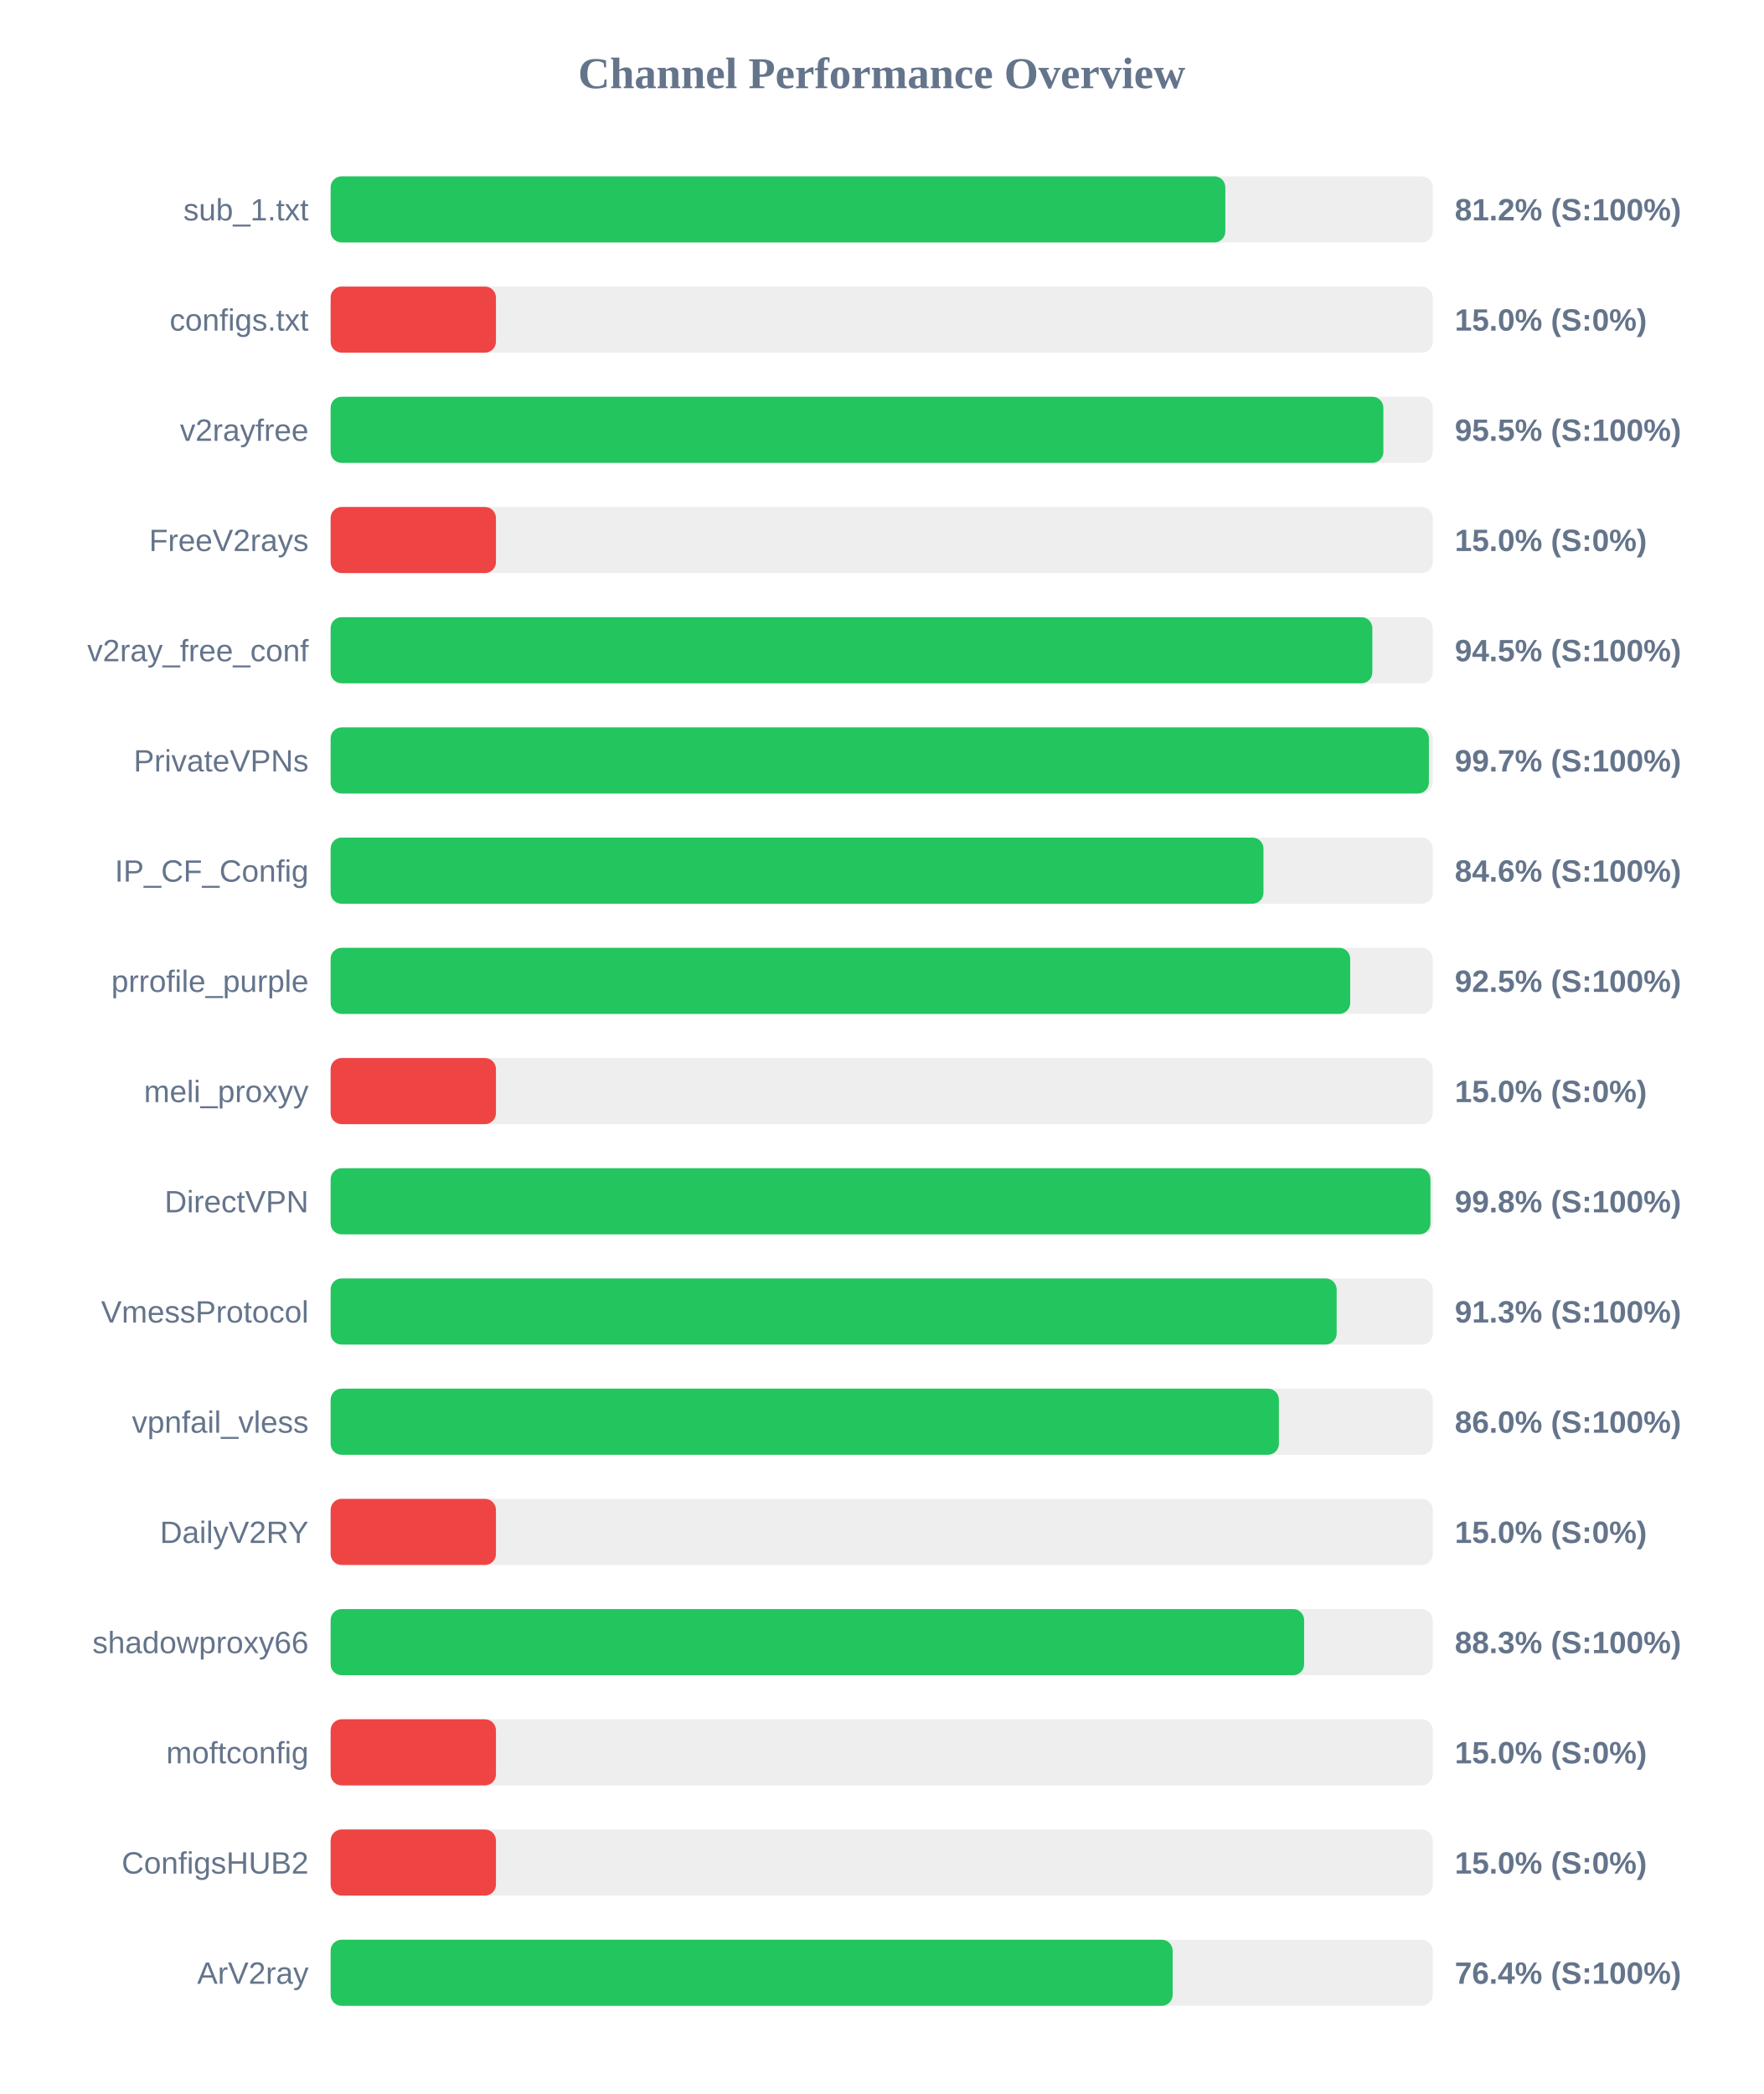
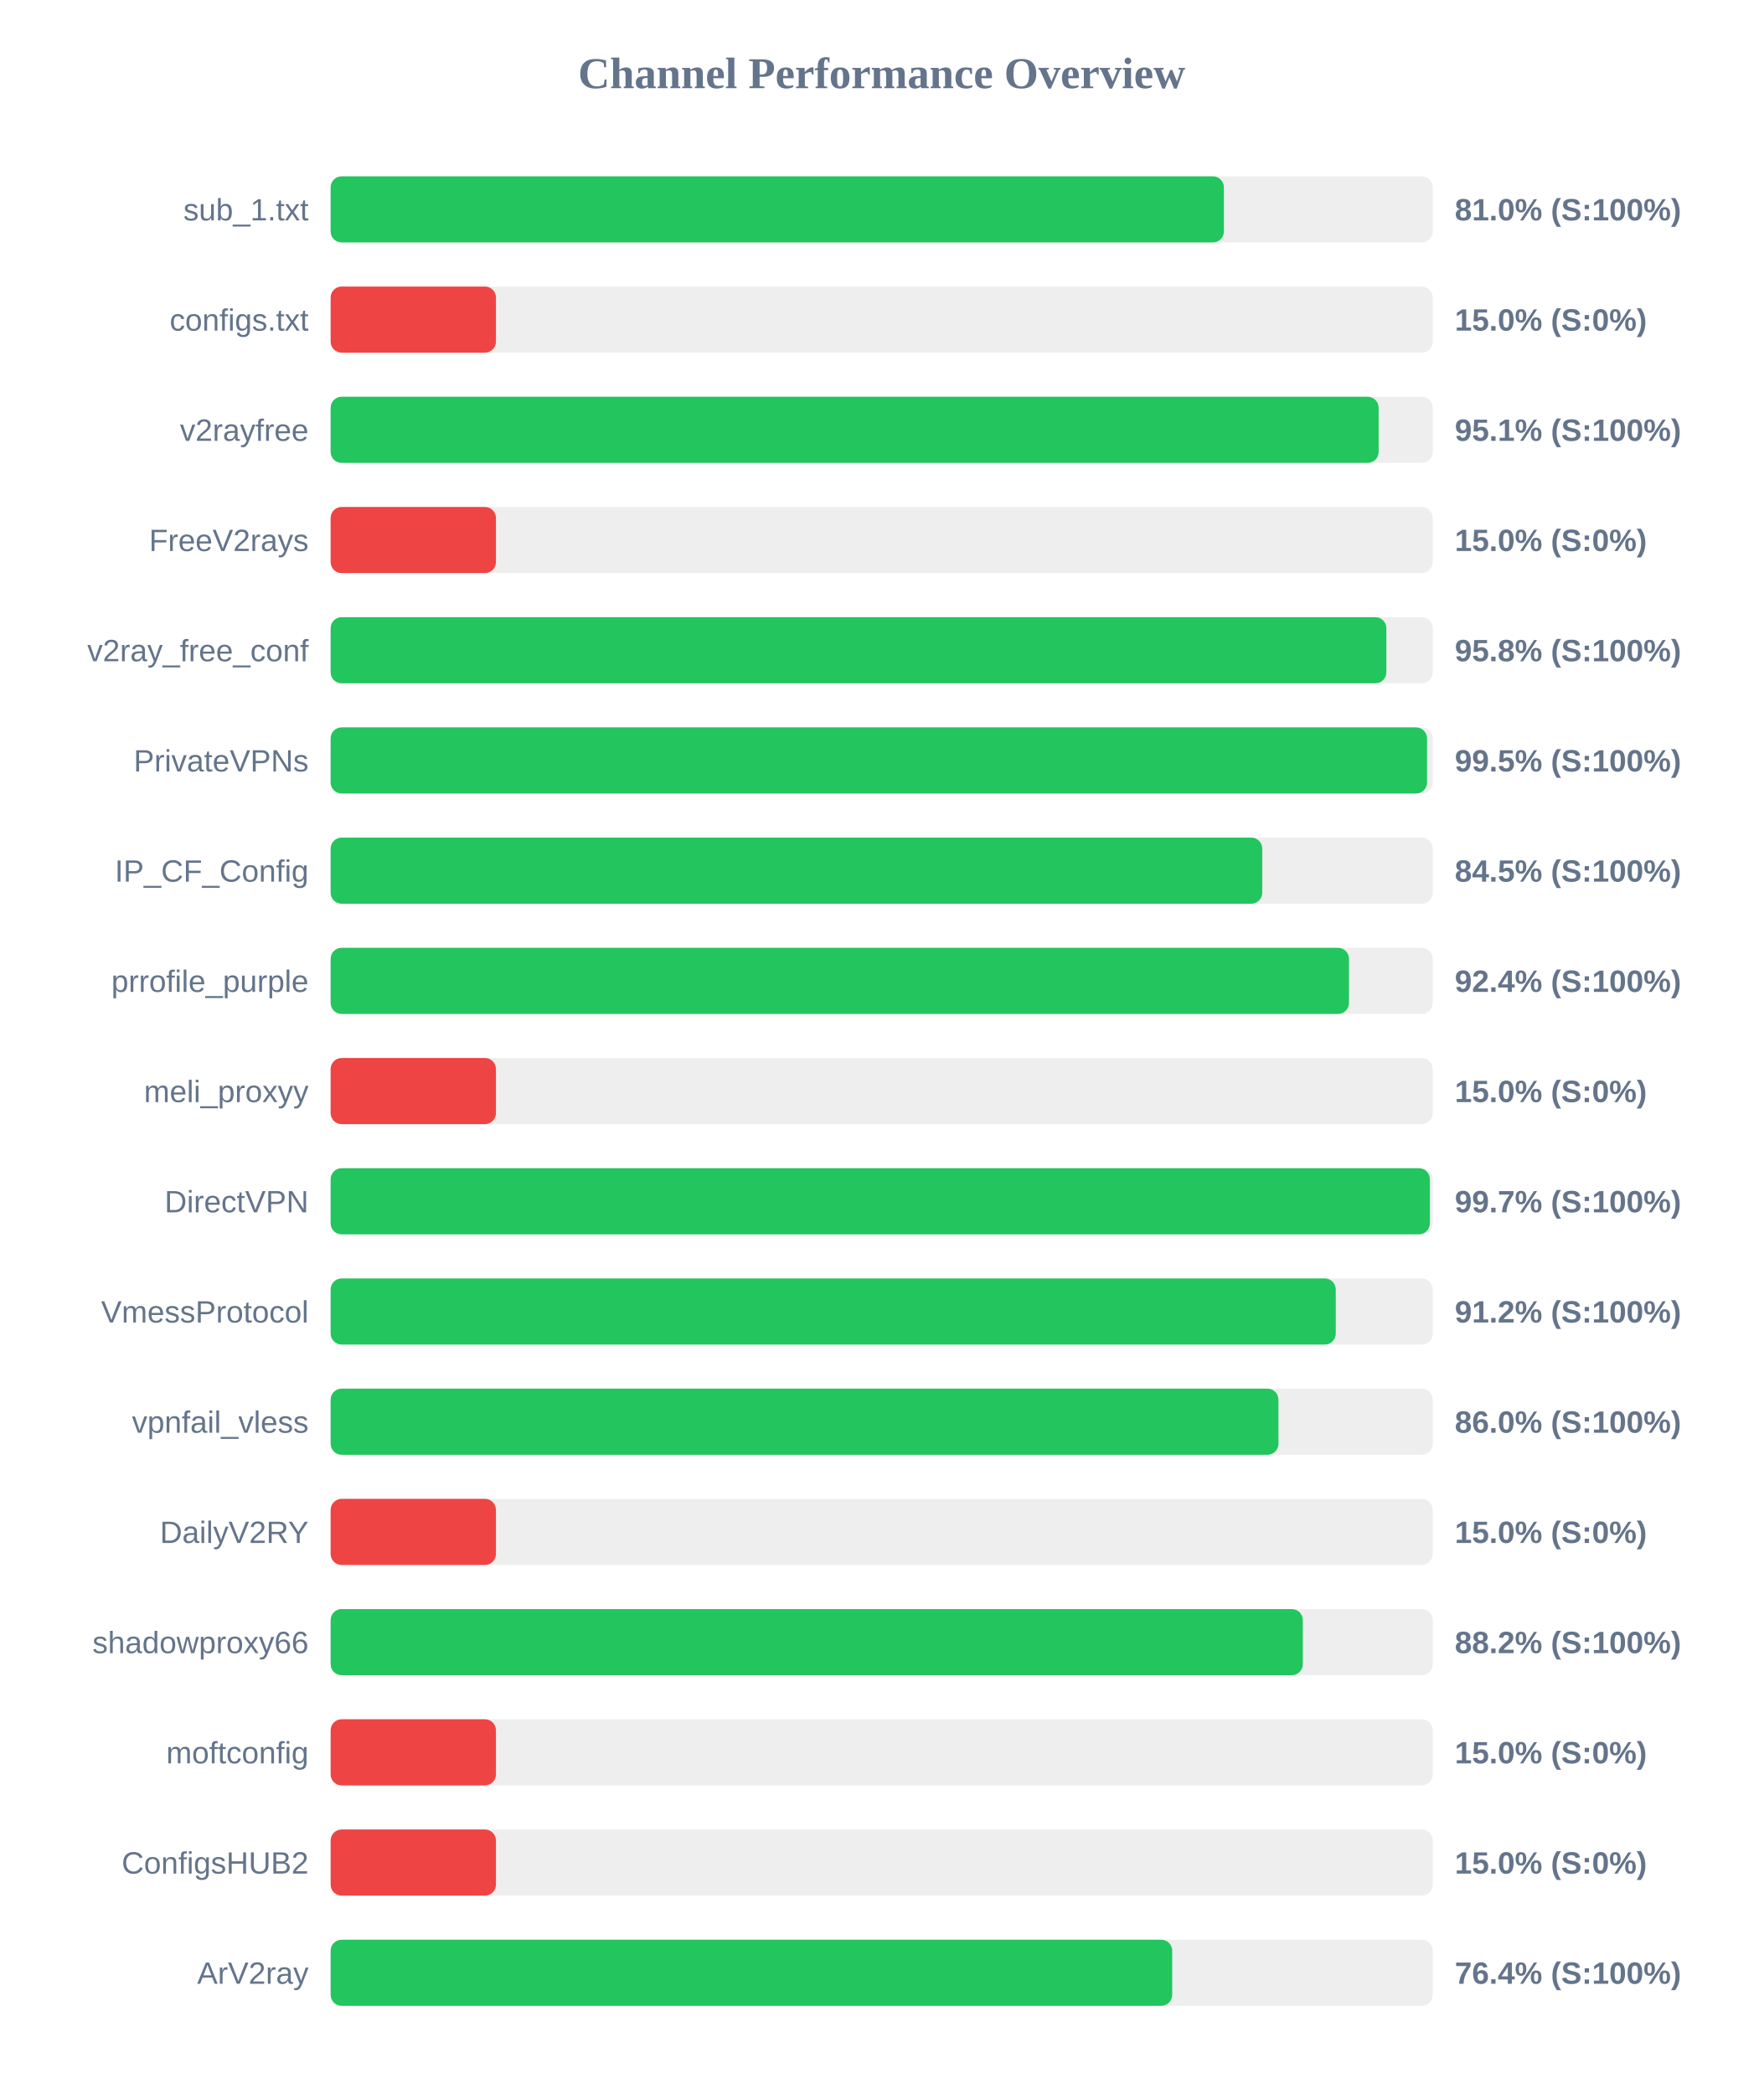
<svg xmlns="http://www.w3.org/2000/svg" width="800" height="950" version="1.1">
  <style>
        .row { font: 14px Arial; fill: #64748b; }
        .score { font: bold 14px Arial; fill: #64748b; }
    </style>
  <text x="400" y="40" text-anchor="middle" font-size="20px" font-weight="bold" fill="#64748b">Channel Performance Overview</text>
  <rect x="150" y="80" width="500" height="30" fill="#eee" rx="5" />
-   <rect x="150" y="80" width="405.9" height="30" fill="#22c55e" rx="5" />
+   <rect x="150" y="80" width="405.25" height="30" fill="#22c55e" rx="5" />
  <text x="140" y="100" text-anchor="end" class="row">sub_1.txt</text>
-   <text x="660" y="100" text-anchor="start" class="score">81.2% (S:100%)</text>
+   <text x="660" y="100" text-anchor="start" class="score">81.0% (S:100%)</text>
  <rect x="150" y="130" width="500" height="30" fill="#eee" rx="5" />
  <rect x="150" y="130" width="75.0" height="30" fill="#ef4444" rx="5" />
  <text x="140" y="150" text-anchor="end" class="row">configs.txt</text>
  <text x="660" y="150" text-anchor="start" class="score">15.0% (S:0%)</text>
  <rect x="150" y="180" width="500" height="30" fill="#eee" rx="5" />
-   <rect x="150" y="180" width="477.6" height="30" fill="#22c55e" rx="5" />
+   <rect x="150" y="180" width="475.45" height="30" fill="#22c55e" rx="5" />
  <text x="140" y="200" text-anchor="end" class="row">v2rayfree</text>
-   <text x="660" y="200" text-anchor="start" class="score">95.5% (S:100%)</text>
+   <text x="660" y="200" text-anchor="start" class="score">95.1% (S:100%)</text>
  <rect x="150" y="230" width="500" height="30" fill="#eee" rx="5" />
  <rect x="150" y="230" width="75.0" height="30" fill="#ef4444" rx="5" />
  <text x="140" y="250" text-anchor="end" class="row">FreeV2rays</text>
  <text x="660" y="250" text-anchor="start" class="score">15.0% (S:0%)</text>
  <rect x="150" y="280" width="500" height="30" fill="#eee" rx="5" />
-   <rect x="150" y="280" width="472.6" height="30" fill="#22c55e" rx="5" />
+   <rect x="150" y="280" width="478.95" height="30" fill="#22c55e" rx="5" />
  <text x="140" y="300" text-anchor="end" class="row">v2ray_free_conf</text>
-   <text x="660" y="300" text-anchor="start" class="score">94.5% (S:100%)</text>
+   <text x="660" y="300" text-anchor="start" class="score">95.8% (S:100%)</text>
  <rect x="150" y="330" width="500" height="30" fill="#eee" rx="5" />
-   <rect x="150" y="330" width="498.25" height="30" fill="#22c55e" rx="5" />
+   <rect x="150" y="330" width="497.4" height="30" fill="#22c55e" rx="5" />
  <text x="140" y="350" text-anchor="end" class="row">PrivateVPNs</text>
-   <text x="660" y="350" text-anchor="start" class="score">99.7% (S:100%)</text>
+   <text x="660" y="350" text-anchor="start" class="score">99.5% (S:100%)</text>
  <rect x="150" y="380" width="500" height="30" fill="#eee" rx="5" />
-   <rect x="150" y="380" width="423.2" height="30" fill="#22c55e" rx="5" />
+   <rect x="150" y="380" width="422.65" height="30" fill="#22c55e" rx="5" />
  <text x="140" y="400" text-anchor="end" class="row">IP_CF_Config</text>
-   <text x="660" y="400" text-anchor="start" class="score">84.6% (S:100%)</text>
+   <text x="660" y="400" text-anchor="start" class="score">84.5% (S:100%)</text>
  <rect x="150" y="430" width="500" height="30" fill="#eee" rx="5" />
-   <rect x="150" y="430" width="462.55" height="30" fill="#22c55e" rx="5" />
+   <rect x="150" y="430" width="462.0" height="30" fill="#22c55e" rx="5" />
  <text x="140" y="450" text-anchor="end" class="row">prrofile_purple</text>
-   <text x="660" y="450" text-anchor="start" class="score">92.5% (S:100%)</text>
+   <text x="660" y="450" text-anchor="start" class="score">92.4% (S:100%)</text>
  <rect x="150" y="480" width="500" height="30" fill="#eee" rx="5" />
  <rect x="150" y="480" width="75.0" height="30" fill="#ef4444" rx="5" />
  <text x="140" y="500" text-anchor="end" class="row">meli_proxyy</text>
  <text x="660" y="500" text-anchor="start" class="score">15.0% (S:0%)</text>
  <rect x="150" y="530" width="500" height="30" fill="#eee" rx="5" />
-   <rect x="150" y="530" width="498.95" height="30" fill="#22c55e" rx="5" />
+   <rect x="150" y="530" width="498.7" height="30" fill="#22c55e" rx="5" />
  <text x="140" y="550" text-anchor="end" class="row">DirectVPN</text>
-   <text x="660" y="550" text-anchor="start" class="score">99.8% (S:100%)</text>
+   <text x="660" y="550" text-anchor="start" class="score">99.7% (S:100%)</text>
  <rect x="150" y="580" width="500" height="30" fill="#eee" rx="5" />
-   <rect x="150" y="580" width="456.4" height="30" fill="#22c55e" rx="5" />
+   <rect x="150" y="580" width="456.0" height="30" fill="#22c55e" rx="5" />
  <text x="140" y="600" text-anchor="end" class="row">VmessProtocol</text>
-   <text x="660" y="600" text-anchor="start" class="score">91.3% (S:100%)</text>
+   <text x="660" y="600" text-anchor="start" class="score">91.2% (S:100%)</text>
  <rect x="150" y="630" width="500" height="30" fill="#eee" rx="5" />
-   <rect x="150" y="630" width="430.2" height="30" fill="#22c55e" rx="5" />
+   <rect x="150" y="630" width="430.0" height="30" fill="#22c55e" rx="5" />
  <text x="140" y="650" text-anchor="end" class="row">vpnfail_vless</text>
  <text x="660" y="650" text-anchor="start" class="score">86.0% (S:100%)</text>
  <rect x="150" y="680" width="500" height="30" fill="#eee" rx="5" />
  <rect x="150" y="680" width="75.0" height="30" fill="#ef4444" rx="5" />
  <text x="140" y="700" text-anchor="end" class="row">DailyV2RY</text>
  <text x="660" y="700" text-anchor="start" class="score">15.0% (S:0%)</text>
  <rect x="150" y="730" width="500" height="30" fill="#eee" rx="5" />
-   <rect x="150" y="730" width="441.65" height="30" fill="#22c55e" rx="5" />
+   <rect x="150" y="730" width="441.05" height="30" fill="#22c55e" rx="5" />
  <text x="140" y="750" text-anchor="end" class="row">shadowproxy66</text>
-   <text x="660" y="750" text-anchor="start" class="score">88.3% (S:100%)</text>
+   <text x="660" y="750" text-anchor="start" class="score">88.2% (S:100%)</text>
  <rect x="150" y="780" width="500" height="30" fill="#eee" rx="5" />
  <rect x="150" y="780" width="75.0" height="30" fill="#ef4444" rx="5" />
  <text x="140" y="800" text-anchor="end" class="row">moftconfig</text>
  <text x="660" y="800" text-anchor="start" class="score">15.0% (S:0%)</text>
  <rect x="150" y="830" width="500" height="30" fill="#eee" rx="5" />
  <rect x="150" y="830" width="75.0" height="30" fill="#ef4444" rx="5" />
  <text x="140" y="850" text-anchor="end" class="row">ConfigsHUB2</text>
  <text x="660" y="850" text-anchor="start" class="score">15.0% (S:0%)</text>
  <rect x="150" y="880" width="500" height="30" fill="#eee" rx="5" />
-   <rect x="150" y="880" width="382.0" height="30" fill="#22c55e" rx="5" />
+   <rect x="150" y="880" width="381.8" height="30" fill="#22c55e" rx="5" />
  <text x="140" y="900" text-anchor="end" class="row">ArV2ray</text>
  <text x="660" y="900" text-anchor="start" class="score">76.4% (S:100%)</text>
</svg>
